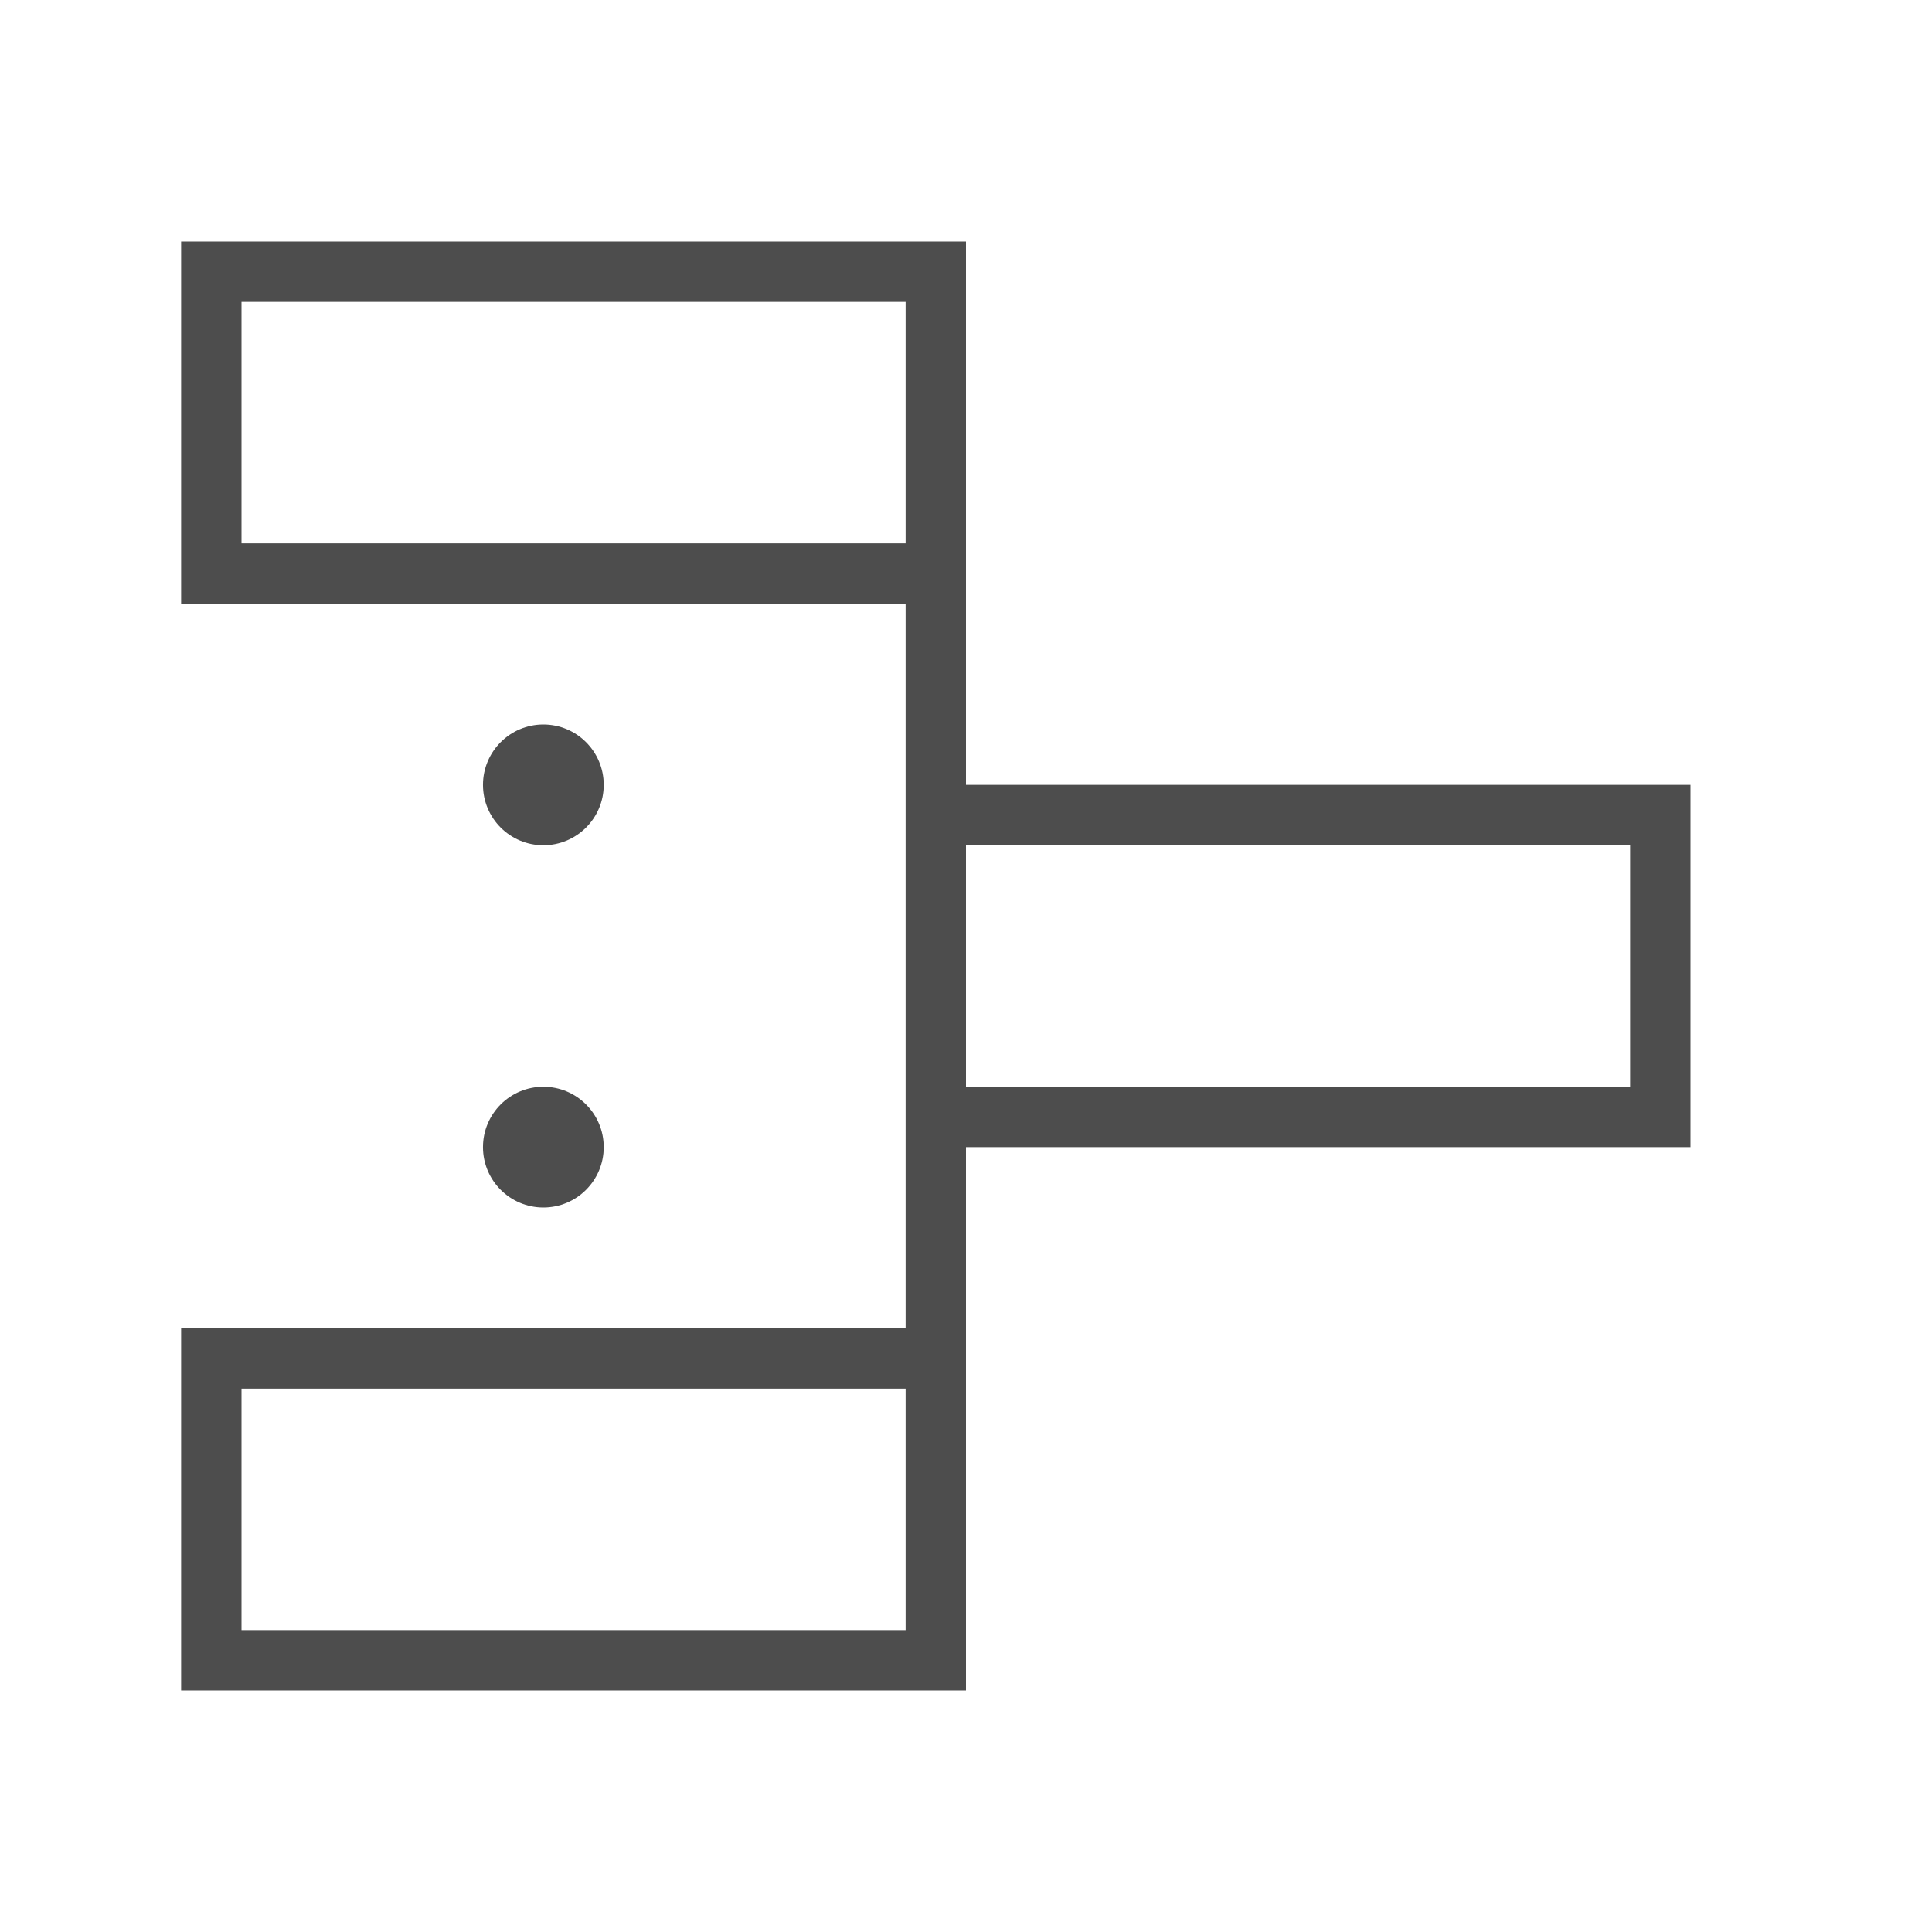
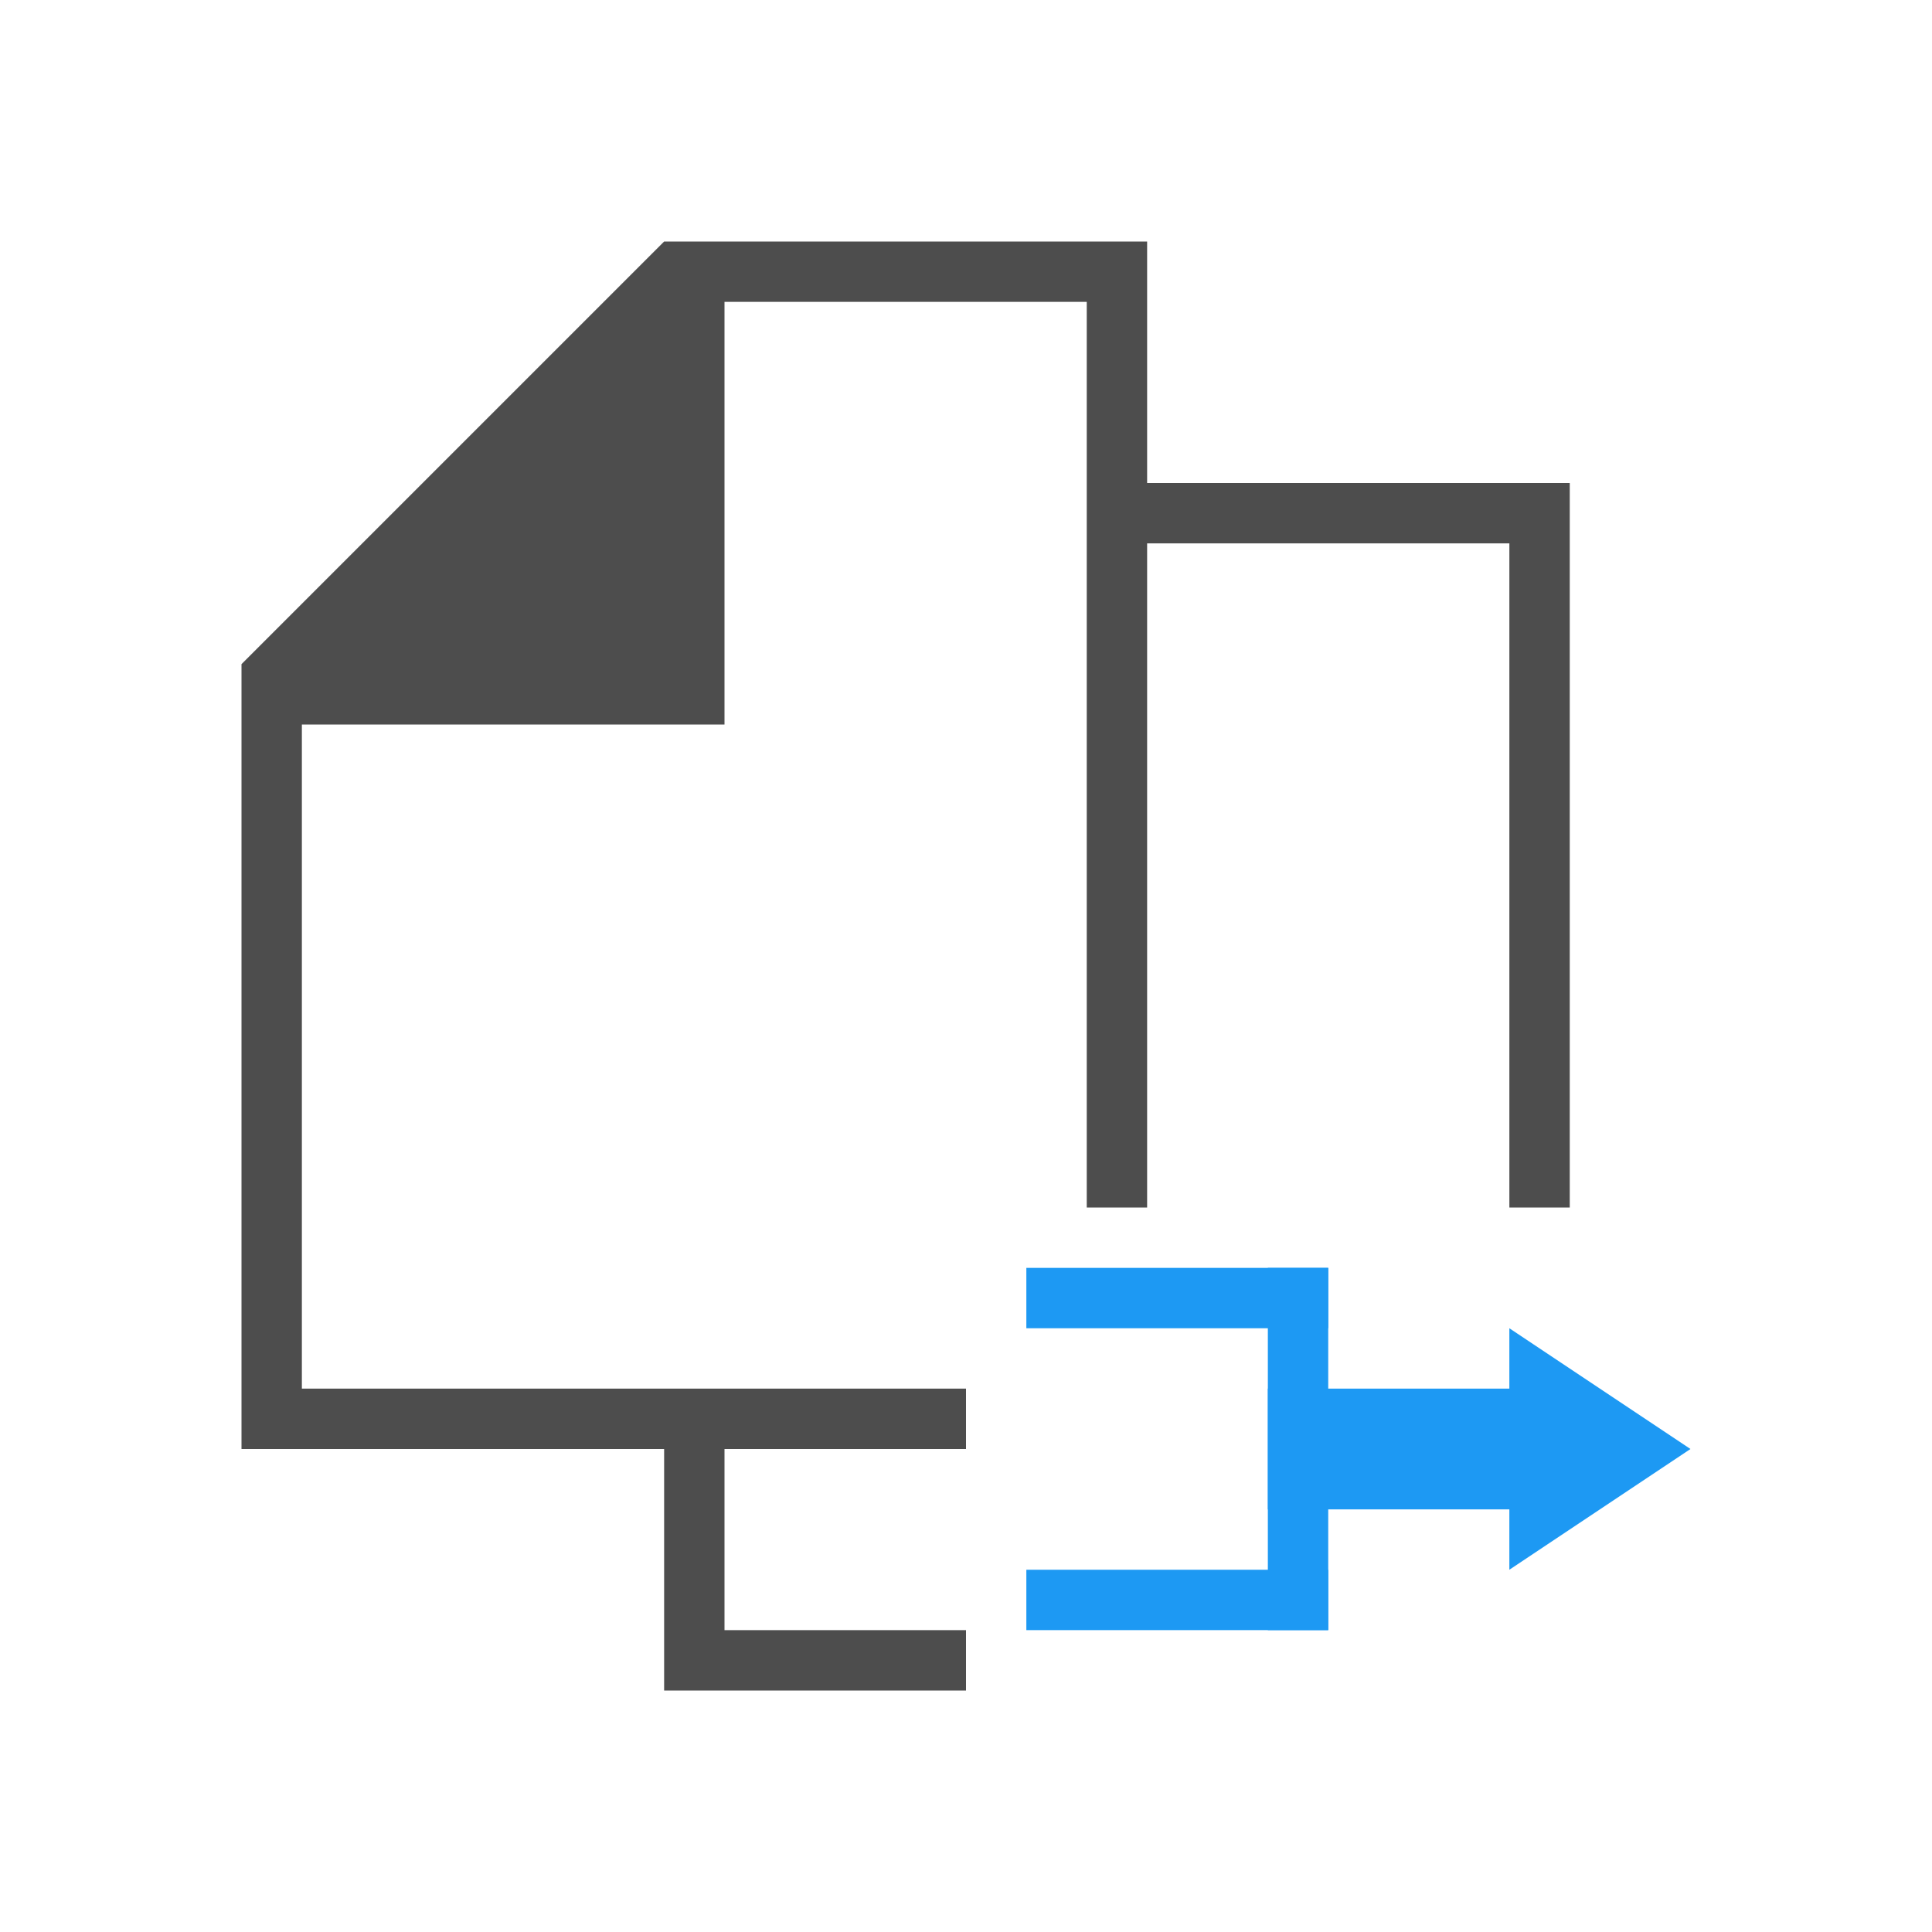
<svg xmlns="http://www.w3.org/2000/svg" width="32" height="32" id="svg5453" version="1.1" viewBox="0 0 32 32">
-   <defs id="defs5455" />
+   <defs id="defs5455">
+     <style id="current-color-scheme" type="text/css">
+       .ColorScheme-Text {
+         color:#4d4d4d;
+       }
+       </style>
+     <style id="current-color-scheme-3" type="text/css">
+       .ColorScheme-Text {
+         color:#4d4d4d;
+       }
+       </style>
+     <style id="current-color-scheme-2" type="text/css">
+       .ColorScheme-Text {
+         color:#4d4d4d;
+       }
+       </style>
+     <style id="current-color-scheme-6" type="text/css">
+       .ColorScheme-Text {
+         color:#4d4d4d;
+       }
+       </style>
+   </defs>
  <g id="layer1" transform="translate(-384.5714,-515.798)">
-     <path style="color:#000000;clip-rule:nonzero;display:inline;overflow:visible;visibility:visible;opacity:1;isolation:auto;mix-blend-mode:normal;color-interpolation:sRGB;color-interpolation-filters:linearRGB;solid-color:#000000;solid-opacity:1;fill:#4d4d4d;fill-opacity:1;fill-rule:evenodd;stroke:none;stroke-width:2;stroke-linecap:square;stroke-linejoin:miter;stroke-miterlimit:4;stroke-dasharray:none;stroke-dashoffset:0;stroke-opacity:0.485;color-rendering:auto;image-rendering:auto;shape-rendering:auto;text-rendering:auto;enable-background:accumulate" d="M 3 4 L 3 10 L 15 10 L 15 13 L 15 19 L 15 22 L 3 22 L 3 28 L 16 28 L 16 22 L 16 19 L 28 19 L 28 13 L 16 13 L 16 8 L 16 4 L 3 4 z M 4 5 L 15 5 L 15 9 L 4 9 L 4 5 z M 16 14 L 27 14 L 27 18 L 16 18 L 16 14 z M 4 23 L 15 23 L 15 27 L 4 27 L 4 23 z " transform="translate(384.5714,515.798)" id="rect4180" />
-     <circle style="color:#000000;clip-rule:nonzero;display:inline;overflow:visible;visibility:visible;opacity:1;isolation:auto;mix-blend-mode:normal;color-interpolation:sRGB;color-interpolation-filters:linearRGB;solid-color:#000000;solid-opacity:1;fill:#4d4d4d;fill-opacity:1;fill-rule:evenodd;stroke:none;stroke-width:2;stroke-linecap:square;stroke-linejoin:miter;stroke-miterlimit:4;stroke-dasharray:none;stroke-dashoffset:0;stroke-opacity:0.485;color-rendering:auto;image-rendering:auto;shape-rendering:auto;text-rendering:auto;enable-background:accumulate" id="path4218" cx="393.571" cy="528.798" r="1" />
-     <circle style="color:#000000;clip-rule:nonzero;display:inline;overflow:visible;visibility:visible;opacity:1;isolation:auto;mix-blend-mode:normal;color-interpolation:sRGB;color-interpolation-filters:linearRGB;solid-color:#000000;solid-opacity:1;fill:#4d4d4d;fill-opacity:1;fill-rule:evenodd;stroke:none;stroke-width:2;stroke-linecap:square;stroke-linejoin:miter;stroke-miterlimit:4;stroke-dasharray:none;stroke-dashoffset:0;stroke-opacity:0.485;color-rendering:auto;image-rendering:auto;shape-rendering:auto;text-rendering:auto;enable-background:accumulate" id="path4220" cx="393.571" cy="534.798" r="1" />
+     <path style="color:#000000;clip-rule:nonzero;display:inline;overflow:visible;visibility:visible;opacity:1;isolation:auto;mix-blend-mode:normal;color-interpolation:sRGB;color-interpolation-filters:linearRGB;solid-color:#000000;solid-opacity:1;fill:#4d4d4d;fill-opacity:1;fill-rule:evenodd;stroke:none;stroke-width:0;stroke-linecap:square;stroke-linejoin:miter;stroke-miterlimit:4;stroke-dasharray:none;stroke-dashoffset:0;stroke-opacity:1;color-rendering:auto;image-rendering:auto;shape-rendering:auto;text-rendering:auto;enable-background:accumulate" d="m 11,4 -1,1 -5,5 -1,1 0,1 0,12 7,0 0,4 5,0 0,-1 -4,0 0,-3 4,0 0,-1 -11,0 0,-11 7,0 0,-7 6,0 0,15 1,0 0,-11 6,0 0,11 1,0 0,-12 -7,0 0,-4 -7,0 z" transform="translate(384.5714,515.798)" id="rect4629" />
+     <path style="color:#000000;clip-rule:nonzero;display:inline;overflow:visible;visibility:visible;opacity:1;isolation:auto;mix-blend-mode:normal;color-interpolation:sRGB;color-interpolation-filters:linearRGB;solid-color:#000000;solid-opacity:1;fill:#1d99f3;fill-opacity:1;fill-rule:evenodd;stroke:none;stroke-width:2;stroke-linecap:square;stroke-linejoin:miter;stroke-miterlimit:4;stroke-dasharray:none;stroke-dashoffset:0;stroke-opacity:0.485;color-rendering:auto;image-rendering:auto;shape-rendering:auto;text-rendering:auto;enable-background:accumulate" d="m 409.571,537.798 0,1 -4,0 0,2 4,0 0,1 3,-2 -3,-2 z" id="rect5086-3" />
+     <rect style="fill:#1d99f3;fill-opacity:1;stroke:none" id="rect4388" width="5" height="1" x="401.571" y="536.798" />
+     <rect style="fill:#1d99f3;fill-opacity:1;stroke:none" id="rect4388-6" width="5" height="1" x="401.571" y="541.798" />
+     <rect style="fill:#1d99f3;fill-opacity:1;stroke:none" id="rect4405" width="1" height="6" x="405.571" y="536.798" />
  </g>
</svg>
